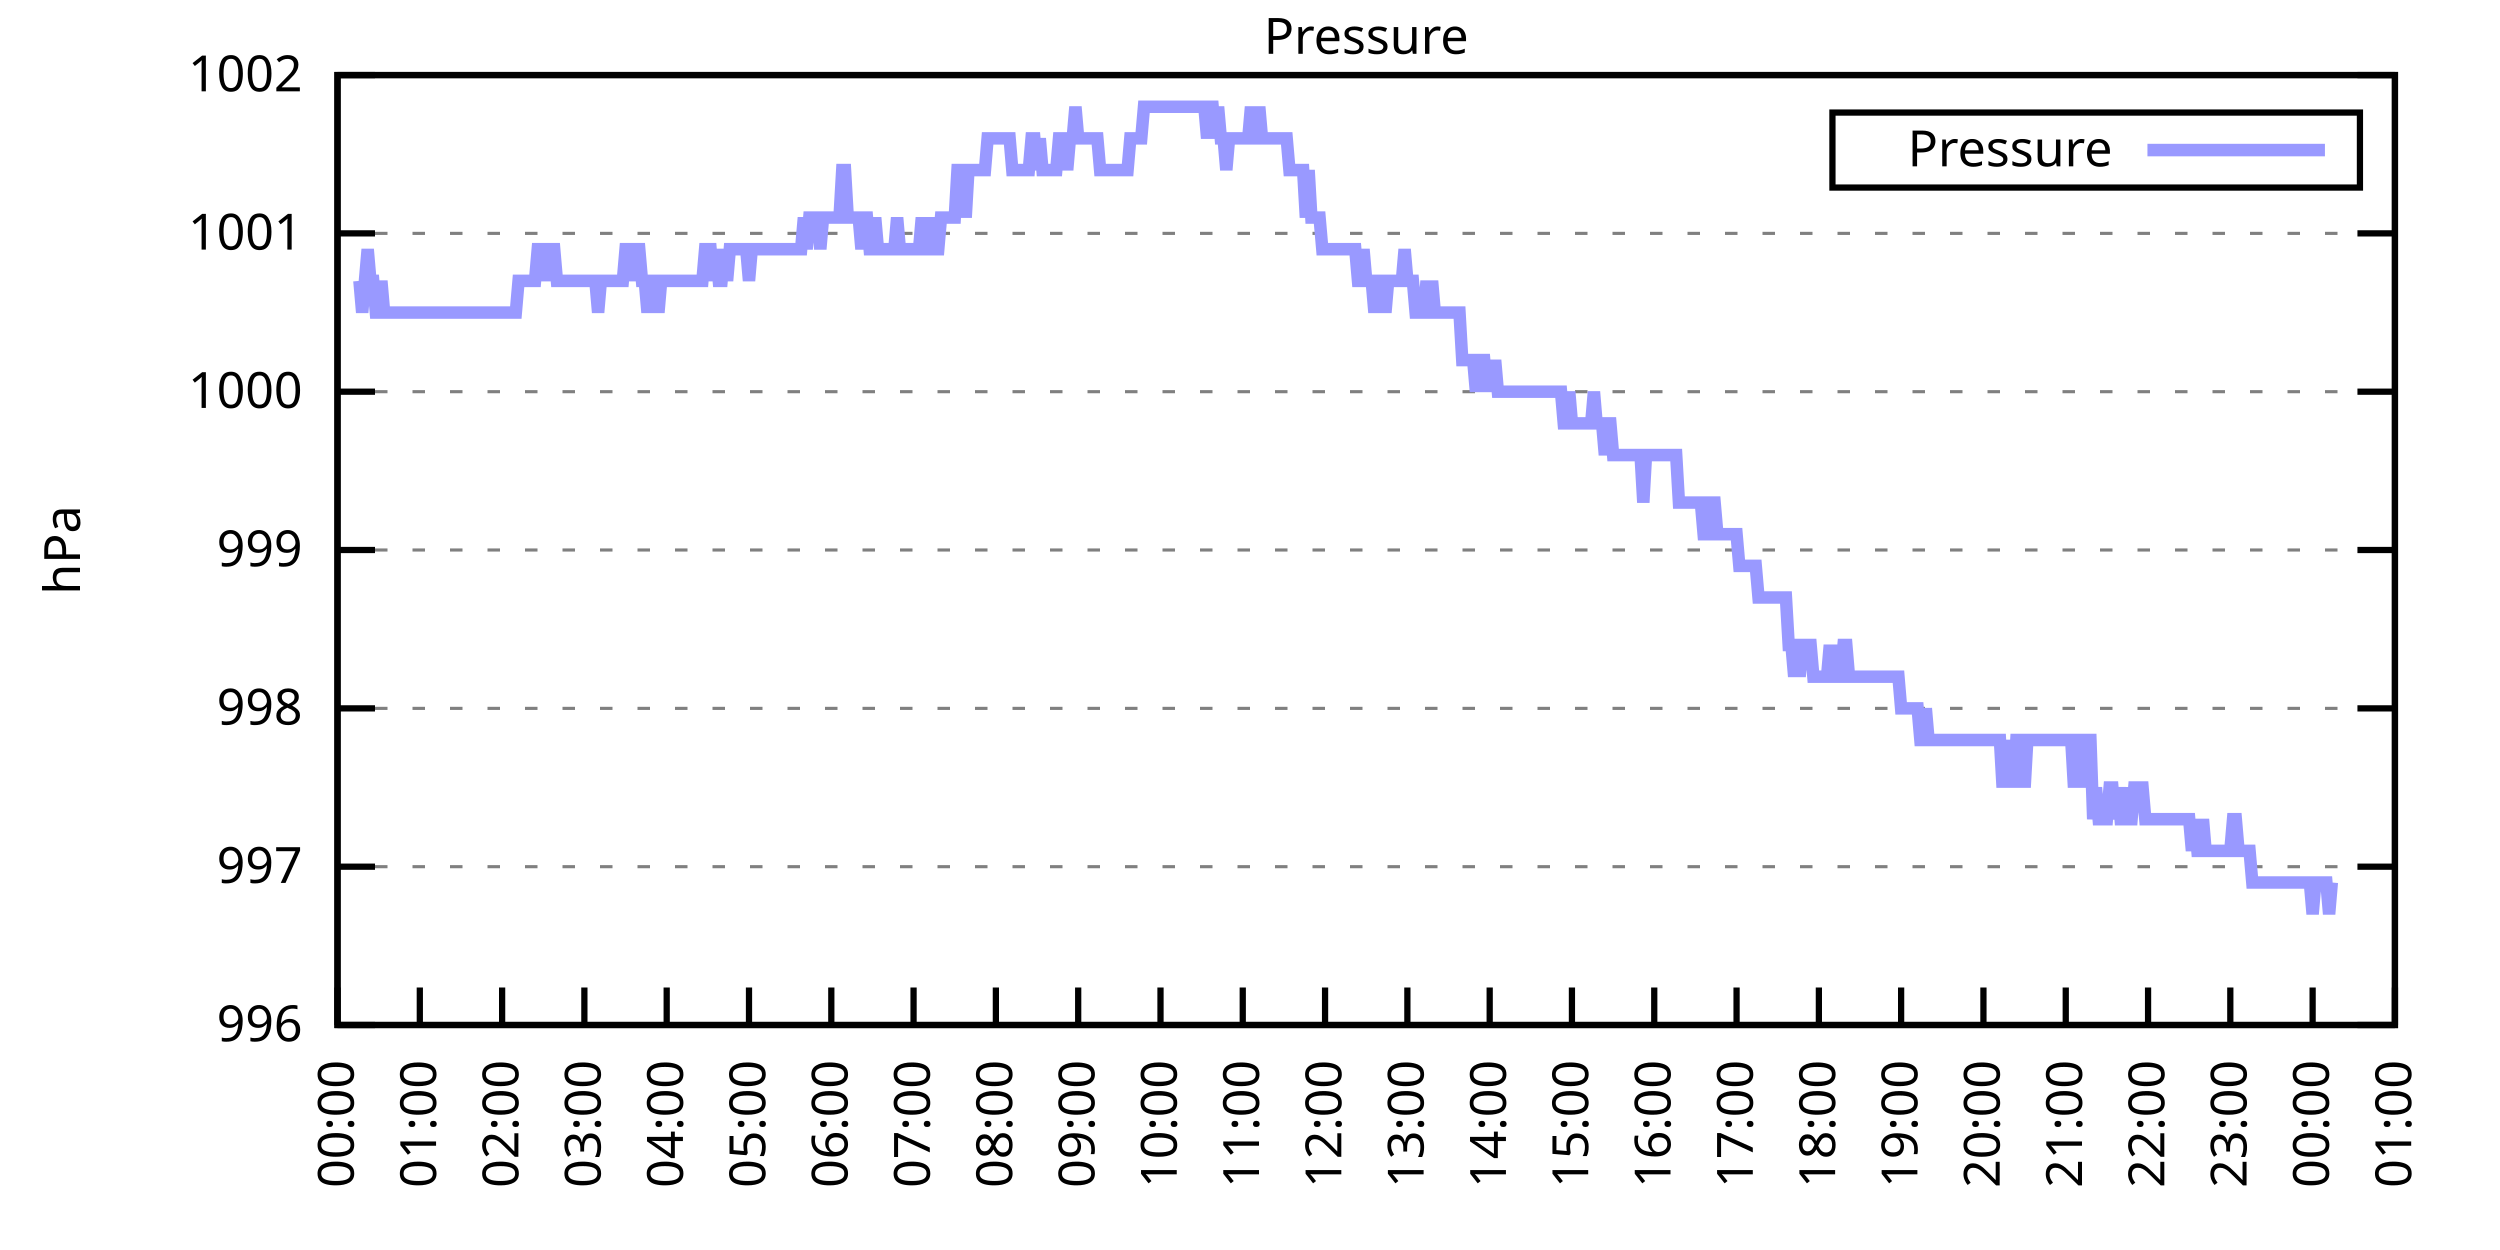
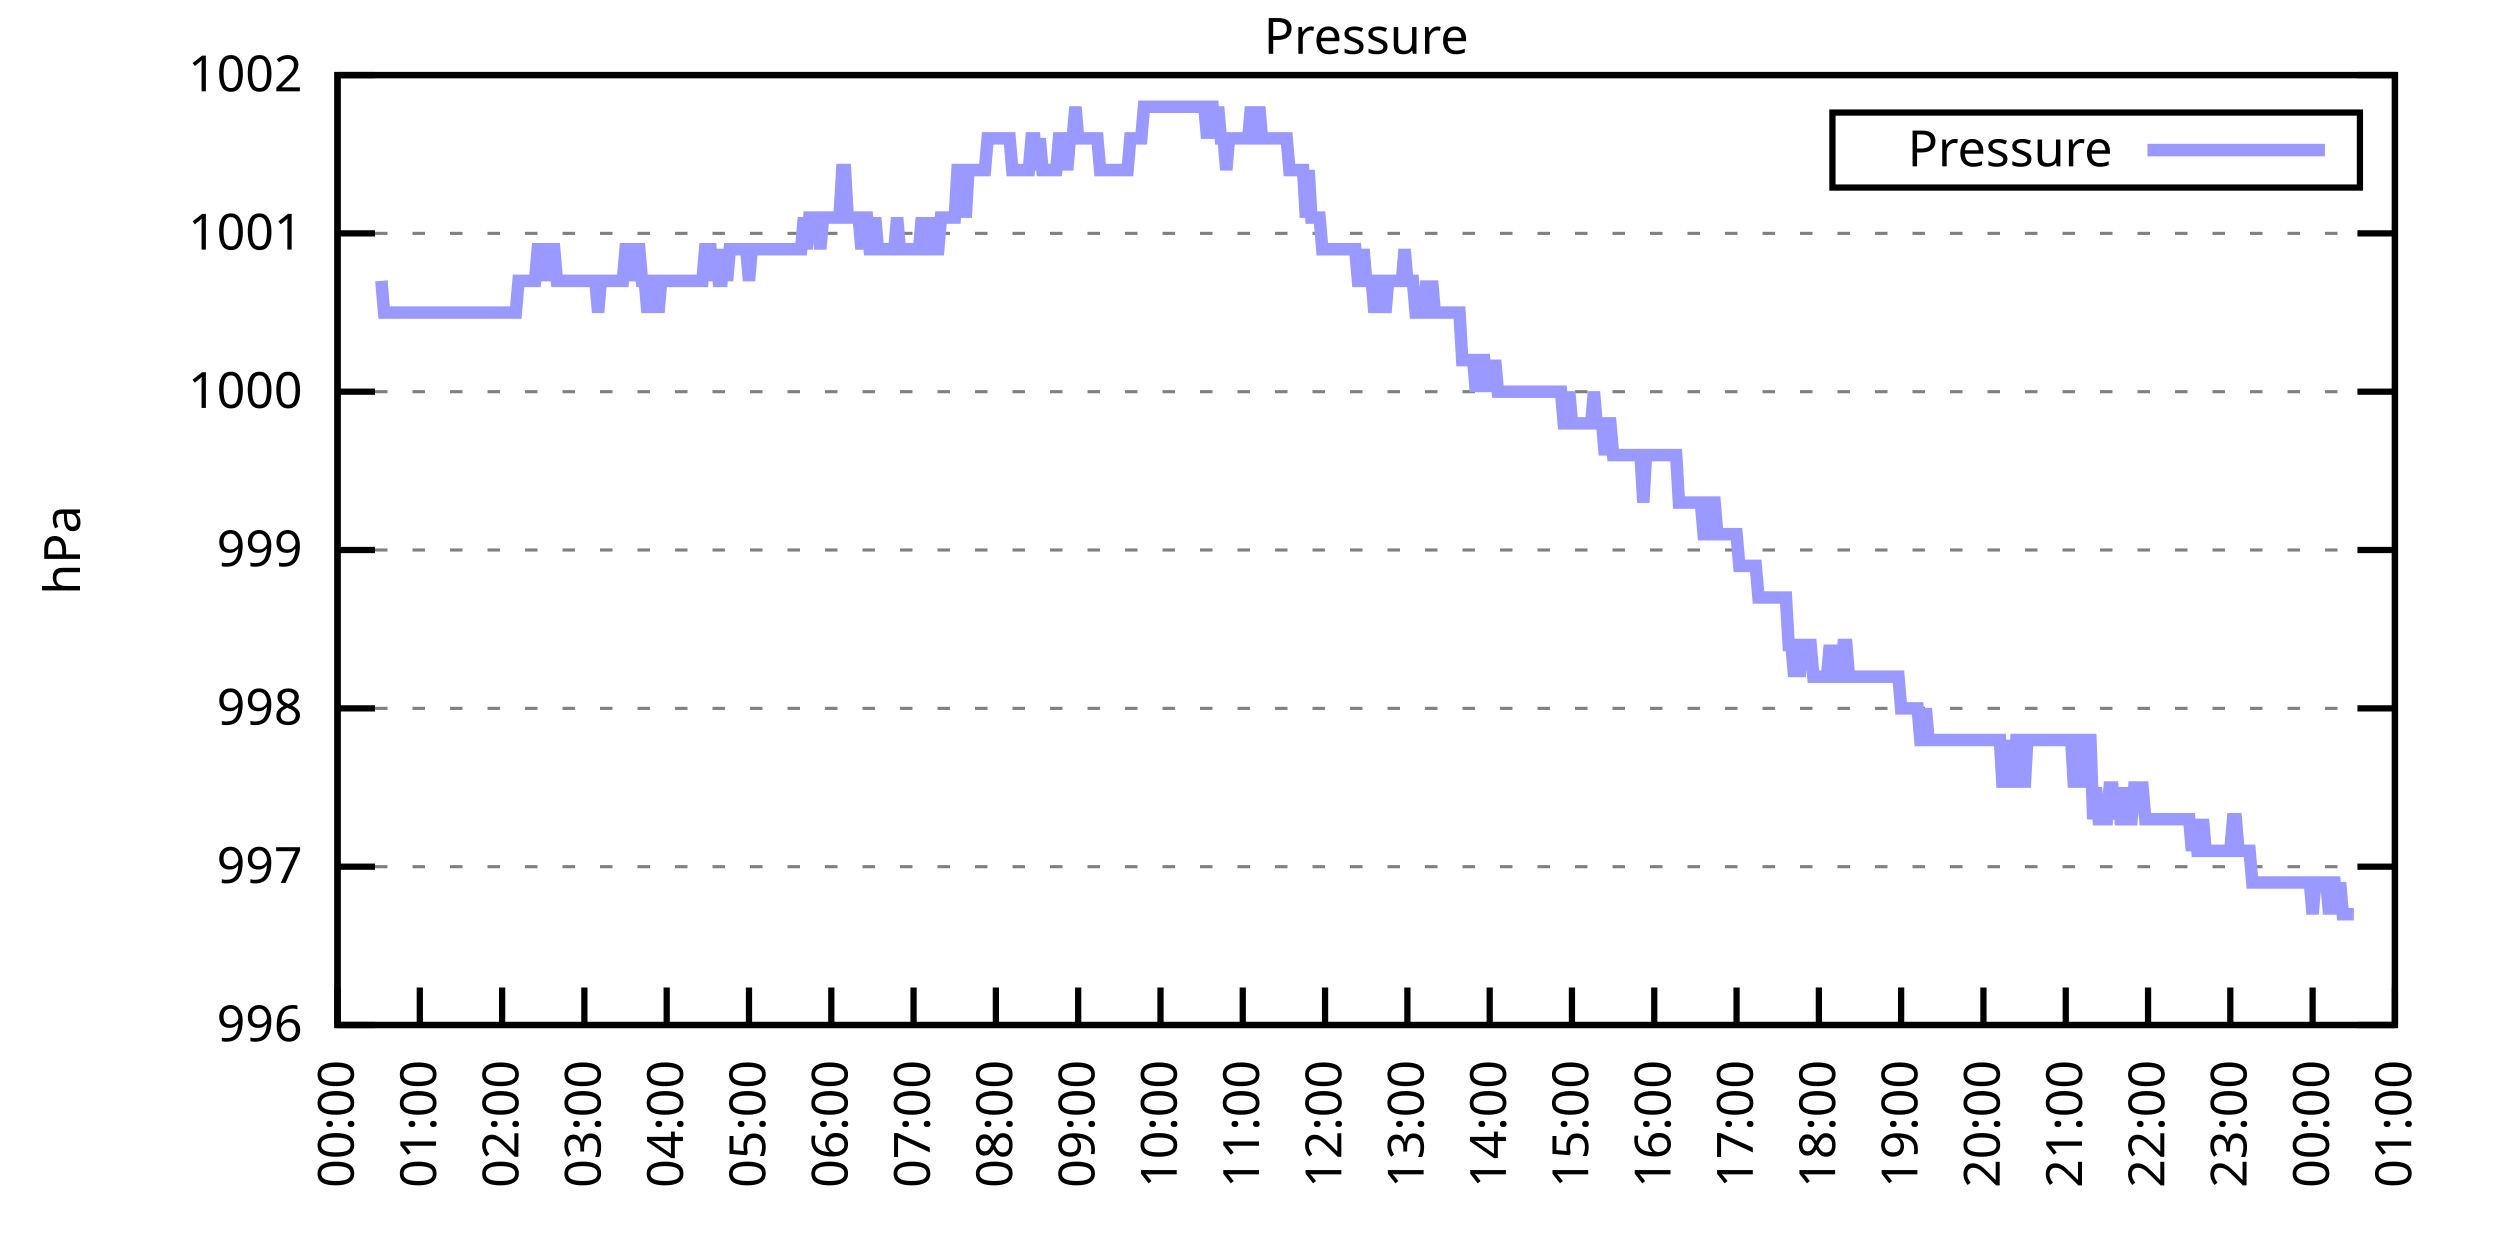
<svg xmlns="http://www.w3.org/2000/svg" xmlns:xlink="http://www.w3.org/1999/xlink" width="400" height="200" viewBox="0 0 400 200">
  <g id="gnuplot_canvas">
    <rect x="0" y="0" width="400" height="200" fill="none" />
    <defs>
      <circle id="gpDot" r="0.5" stroke-width="0.5" stroke="currentColor" />
      <path id="gpPt0" stroke-width="0.333" stroke="currentColor" d="M-1,0 h2 M0,-1 v2" />
      <path id="gpPt1" stroke-width="0.333" stroke="currentColor" d="M-1,-1 L1,1 M1,-1 L-1,1" />
      <path id="gpPt2" stroke-width="0.333" stroke="currentColor" d="M-1,0 L1,0 M0,-1 L0,1 M-1,-1 L1,1 M-1,1 L1,-1" />
      <rect id="gpPt3" stroke-width="0.333" stroke="currentColor" x="-1" y="-1" width="2" height="2" />
      <rect id="gpPt4" stroke-width="0.333" stroke="currentColor" fill="currentColor" x="-1" y="-1" width="2" height="2" />
      <circle id="gpPt5" stroke-width="0.333" stroke="currentColor" cx="0" cy="0" r="1" />
      <use xlink:href="#gpPt5" id="gpPt6" fill="currentColor" stroke="none" />
      <path id="gpPt7" stroke-width="0.333" stroke="currentColor" d="M0,-1.33 L-1.33,0.67 L1.33,0.67 z" />
      <use xlink:href="#gpPt7" id="gpPt8" fill="currentColor" stroke="none" />
      <use xlink:href="#gpPt7" id="gpPt9" stroke="currentColor" transform="rotate(180)" />
      <use xlink:href="#gpPt9" id="gpPt10" fill="currentColor" stroke="none" />
      <use xlink:href="#gpPt3" id="gpPt11" stroke="currentColor" transform="rotate(45)" />
      <use xlink:href="#gpPt11" id="gpPt12" fill="currentColor" stroke="none" />
      <path id="gpPt13" stroke-width="0.333" stroke="currentColor" d="M0,1.330 L1.265,0.411 L0.782,-1.067 L-0.782,-1.076 L-1.265,0.411 z" />
      <use xlink:href="#gpPt13" id="gpPt14" fill="currentColor" stroke="none" />
      <filter id="textbox" filterUnits="objectBoundingBox" x="0" y="0" height="1" width="1">
        <feFlood flood-color="white" flood-opacity="1" result="bgnd" />
        <feComposite in="SourceGraphic" in2="bgnd" operator="atop" />
      </filter>
      <filter id="greybox" filterUnits="objectBoundingBox" x="0" y="0" height="1" width="1">
        <feFlood flood-color="lightgrey" flood-opacity="1" result="grey" />
        <feComposite in="SourceGraphic" in2="grey" operator="atop" />
      </filter>
    </defs>
    <g fill="none" color="white" stroke="currentColor" stroke-width="1.00" stroke-linecap="butt" stroke-linejoin="miter">
</g>
    <g fill="none" color="black" stroke="currentColor" stroke-width="1.00" stroke-linecap="butt" stroke-linejoin="miter">
      <g stroke="none" shape-rendering="crispEdges">
        <polygon fill="rgb(255, 255, 255)" points="54.00,164.00 383.18,164.00 383.18,12.02 54.00,12.02 " />
      </g>
    </g>
    <g fill="none" color="black" stroke="currentColor" stroke-width="1.00" stroke-linecap="butt" stroke-linejoin="miter">
</g>
    <g fill="none" color="black" stroke="black" stroke-width="0.50" stroke-linecap="butt" stroke-linejoin="miter">
</g>
    <g fill="none" color="gray" stroke="currentColor" stroke-width="0.50" stroke-linecap="butt" stroke-linejoin="miter">
      <path stroke="gray" stroke-dasharray="2,4" class="gridline" d="M54.00,164.00 L383.19,164.00  " />
    </g>
    <g fill="none" color="gray" stroke="gray" stroke-width="1.00" stroke-linecap="butt" stroke-linejoin="miter">
</g>
    <g fill="none" color="black" stroke="currentColor" stroke-width="1.00" stroke-linecap="butt" stroke-linejoin="miter">
      <path stroke="black" d="M54.00,164.00 L60.00,164.00 M383.19,164.00 L377.19,164.00  " />
      <g transform="translate(48.40,166.60)" stroke="none" fill="black" font-family="Sans" font-size="8.00" text-anchor="end">
        <text>
          <tspan font-family="Sans"> 996</tspan>
        </text>
      </g>
    </g>
    <g fill="none" color="black" stroke="currentColor" stroke-width="1.00" stroke-linecap="butt" stroke-linejoin="miter">
</g>
    <g fill="none" color="black" stroke="black" stroke-width="0.50" stroke-linecap="butt" stroke-linejoin="miter">
</g>
    <g fill="none" color="gray" stroke="currentColor" stroke-width="0.50" stroke-linecap="butt" stroke-linejoin="miter">
      <path stroke="gray" stroke-dasharray="2,4" class="gridline" d="M54.00,138.67 L383.19,138.67  " />
    </g>
    <g fill="none" color="gray" stroke="gray" stroke-width="1.00" stroke-linecap="butt" stroke-linejoin="miter">
</g>
    <g fill="none" color="black" stroke="currentColor" stroke-width="1.00" stroke-linecap="butt" stroke-linejoin="miter">
      <path stroke="black" d="M54.00,138.67 L60.00,138.67 M383.19,138.67 L377.19,138.67  " />
      <g transform="translate(48.40,141.27)" stroke="none" fill="black" font-family="Sans" font-size="8.00" text-anchor="end">
        <text>
          <tspan font-family="Sans"> 997</tspan>
        </text>
      </g>
    </g>
    <g fill="none" color="black" stroke="currentColor" stroke-width="1.00" stroke-linecap="butt" stroke-linejoin="miter">
</g>
    <g fill="none" color="black" stroke="black" stroke-width="0.50" stroke-linecap="butt" stroke-linejoin="miter">
</g>
    <g fill="none" color="gray" stroke="currentColor" stroke-width="0.50" stroke-linecap="butt" stroke-linejoin="miter">
      <path stroke="gray" stroke-dasharray="2,4" class="gridline" d="M54.00,113.34 L383.19,113.34  " />
    </g>
    <g fill="none" color="gray" stroke="gray" stroke-width="1.00" stroke-linecap="butt" stroke-linejoin="miter">
</g>
    <g fill="none" color="black" stroke="currentColor" stroke-width="1.00" stroke-linecap="butt" stroke-linejoin="miter">
      <path stroke="black" d="M54.00,113.34 L60.00,113.34 M383.19,113.34 L377.19,113.34  " />
      <g transform="translate(48.40,115.94)" stroke="none" fill="black" font-family="Sans" font-size="8.00" text-anchor="end">
        <text>
          <tspan font-family="Sans"> 998</tspan>
        </text>
      </g>
    </g>
    <g fill="none" color="black" stroke="currentColor" stroke-width="1.00" stroke-linecap="butt" stroke-linejoin="miter">
</g>
    <g fill="none" color="black" stroke="black" stroke-width="0.50" stroke-linecap="butt" stroke-linejoin="miter">
</g>
    <g fill="none" color="gray" stroke="currentColor" stroke-width="0.50" stroke-linecap="butt" stroke-linejoin="miter">
      <path stroke="gray" stroke-dasharray="2,4" class="gridline" d="M54.00,88.00 L383.19,88.00  " />
    </g>
    <g fill="none" color="gray" stroke="gray" stroke-width="1.00" stroke-linecap="butt" stroke-linejoin="miter">
</g>
    <g fill="none" color="black" stroke="currentColor" stroke-width="1.00" stroke-linecap="butt" stroke-linejoin="miter">
      <path stroke="black" d="M54.00,88.00 L60.00,88.00 M383.19,88.00 L377.19,88.00  " />
      <g transform="translate(48.40,90.60)" stroke="none" fill="black" font-family="Sans" font-size="8.00" text-anchor="end">
        <text>
          <tspan font-family="Sans"> 999</tspan>
        </text>
      </g>
    </g>
    <g fill="none" color="black" stroke="currentColor" stroke-width="1.00" stroke-linecap="butt" stroke-linejoin="miter">
</g>
    <g fill="none" color="black" stroke="black" stroke-width="0.50" stroke-linecap="butt" stroke-linejoin="miter">
</g>
    <g fill="none" color="gray" stroke="currentColor" stroke-width="0.50" stroke-linecap="butt" stroke-linejoin="miter">
      <path stroke="gray" stroke-dasharray="2,4" class="gridline" d="M54.00,62.67 L383.19,62.67  " />
    </g>
    <g fill="none" color="gray" stroke="gray" stroke-width="1.00" stroke-linecap="butt" stroke-linejoin="miter">
</g>
    <g fill="none" color="black" stroke="currentColor" stroke-width="1.00" stroke-linecap="butt" stroke-linejoin="miter">
      <path stroke="black" d="M54.00,62.67 L60.00,62.67 M383.19,62.67 L377.19,62.67  " />
      <g transform="translate(48.40,65.27)" stroke="none" fill="black" font-family="Sans" font-size="8.00" text-anchor="end">
        <text>
          <tspan font-family="Sans"> 1000</tspan>
        </text>
      </g>
    </g>
    <g fill="none" color="black" stroke="currentColor" stroke-width="1.00" stroke-linecap="butt" stroke-linejoin="miter">
</g>
    <g fill="none" color="black" stroke="black" stroke-width="0.50" stroke-linecap="butt" stroke-linejoin="miter">
</g>
    <g fill="none" color="gray" stroke="currentColor" stroke-width="0.50" stroke-linecap="butt" stroke-linejoin="miter">
      <path stroke="gray" stroke-dasharray="2,4" class="gridline" d="M54.00,37.34 L383.19,37.34  " />
    </g>
    <g fill="none" color="gray" stroke="gray" stroke-width="1.00" stroke-linecap="butt" stroke-linejoin="miter">
</g>
    <g fill="none" color="black" stroke="currentColor" stroke-width="1.00" stroke-linecap="butt" stroke-linejoin="miter">
      <path stroke="black" d="M54.00,37.34 L60.00,37.34 M383.19,37.34 L377.19,37.34  " />
      <g transform="translate(48.40,39.94)" stroke="none" fill="black" font-family="Sans" font-size="8.00" text-anchor="end">
        <text>
          <tspan font-family="Sans"> 1001</tspan>
        </text>
      </g>
    </g>
    <g fill="none" color="black" stroke="currentColor" stroke-width="1.00" stroke-linecap="butt" stroke-linejoin="miter">
</g>
    <g fill="none" color="black" stroke="black" stroke-width="0.50" stroke-linecap="butt" stroke-linejoin="miter">
</g>
    <g fill="none" color="gray" stroke="currentColor" stroke-width="0.50" stroke-linecap="butt" stroke-linejoin="miter">
      <path stroke="gray" stroke-dasharray="2,4" class="gridline" d="M54.00,12.01 L383.19,12.01  " />
    </g>
    <g fill="none" color="gray" stroke="gray" stroke-width="1.00" stroke-linecap="butt" stroke-linejoin="miter">
</g>
    <g fill="none" color="black" stroke="currentColor" stroke-width="1.00" stroke-linecap="butt" stroke-linejoin="miter">
      <path stroke="black" d="M54.00,12.01 L60.00,12.01 M383.19,12.01 L377.19,12.01  " />
      <g transform="translate(48.40,14.61)" stroke="none" fill="black" font-family="Sans" font-size="8.00" text-anchor="end">
        <text>
          <tspan font-family="Sans"> 1002</tspan>
        </text>
      </g>
    </g>
    <g fill="none" color="black" stroke="currentColor" stroke-width="1.00" stroke-linecap="butt" stroke-linejoin="miter">
      <path stroke="black" d="M54.00,164.00 L54.00,158.00  " />
      <g transform="translate(56.60,169.60) rotate(270.00)" stroke="none" fill="black" font-family="Sans" font-size="8.00" text-anchor="end">
        <text>
          <tspan font-family="Sans">00:00</tspan>
        </text>
      </g>
    </g>
    <g fill="none" color="black" stroke="currentColor" stroke-width="1.00" stroke-linecap="butt" stroke-linejoin="miter">
      <path stroke="black" d="M67.17,164.00 L67.17,158.00  " />
      <g transform="translate(69.77,169.60) rotate(270.00)" stroke="none" fill="black" font-family="Sans" font-size="8.00" text-anchor="end">
        <text>
          <tspan font-family="Sans">01:00</tspan>
        </text>
      </g>
    </g>
    <g fill="none" color="black" stroke="currentColor" stroke-width="1.00" stroke-linecap="butt" stroke-linejoin="miter">
      <path stroke="black" d="M80.34,164.00 L80.34,158.00  " />
      <g transform="translate(82.94,169.60) rotate(270.00)" stroke="none" fill="black" font-family="Sans" font-size="8.00" text-anchor="end">
        <text>
          <tspan font-family="Sans">02:00</tspan>
        </text>
      </g>
    </g>
    <g fill="none" color="black" stroke="currentColor" stroke-width="1.00" stroke-linecap="butt" stroke-linejoin="miter">
      <path stroke="black" d="M93.50,164.00 L93.50,158.00  " />
      <g transform="translate(96.10,169.60) rotate(270.00)" stroke="none" fill="black" font-family="Sans" font-size="8.00" text-anchor="end">
        <text>
          <tspan font-family="Sans">03:00</tspan>
        </text>
      </g>
    </g>
    <g fill="none" color="black" stroke="currentColor" stroke-width="1.00" stroke-linecap="butt" stroke-linejoin="miter">
      <path stroke="black" d="M106.67,164.00 L106.67,158.00  " />
      <g transform="translate(109.27,169.60) rotate(270.00)" stroke="none" fill="black" font-family="Sans" font-size="8.00" text-anchor="end">
        <text>
          <tspan font-family="Sans">04:00</tspan>
        </text>
      </g>
    </g>
    <g fill="none" color="black" stroke="currentColor" stroke-width="1.00" stroke-linecap="butt" stroke-linejoin="miter">
      <path stroke="black" d="M119.84,164.00 L119.84,158.00  " />
      <g transform="translate(122.44,169.60) rotate(270.00)" stroke="none" fill="black" font-family="Sans" font-size="8.00" text-anchor="end">
        <text>
          <tspan font-family="Sans">05:00</tspan>
        </text>
      </g>
    </g>
    <g fill="none" color="black" stroke="currentColor" stroke-width="1.00" stroke-linecap="butt" stroke-linejoin="miter">
      <path stroke="black" d="M133.01,164.00 L133.01,158.00  " />
      <g transform="translate(135.61,169.60) rotate(270.00)" stroke="none" fill="black" font-family="Sans" font-size="8.00" text-anchor="end">
        <text>
          <tspan font-family="Sans">06:00</tspan>
        </text>
      </g>
    </g>
    <g fill="none" color="black" stroke="currentColor" stroke-width="1.00" stroke-linecap="butt" stroke-linejoin="miter">
      <path stroke="black" d="M146.17,164.00 L146.17,158.00  " />
      <g transform="translate(148.77,169.60) rotate(270.00)" stroke="none" fill="black" font-family="Sans" font-size="8.00" text-anchor="end">
        <text>
          <tspan font-family="Sans">07:00</tspan>
        </text>
      </g>
    </g>
    <g fill="none" color="black" stroke="currentColor" stroke-width="1.00" stroke-linecap="butt" stroke-linejoin="miter">
      <path stroke="black" d="M159.34,164.00 L159.34,158.00  " />
      <g transform="translate(161.94,169.60) rotate(270.00)" stroke="none" fill="black" font-family="Sans" font-size="8.00" text-anchor="end">
        <text>
          <tspan font-family="Sans">08:00</tspan>
        </text>
      </g>
    </g>
    <g fill="none" color="black" stroke="currentColor" stroke-width="1.00" stroke-linecap="butt" stroke-linejoin="miter">
      <path stroke="black" d="M172.51,164.00 L172.51,158.00  " />
      <g transform="translate(175.11,169.60) rotate(270.00)" stroke="none" fill="black" font-family="Sans" font-size="8.00" text-anchor="end">
        <text>
          <tspan font-family="Sans">09:00</tspan>
        </text>
      </g>
    </g>
    <g fill="none" color="black" stroke="currentColor" stroke-width="1.00" stroke-linecap="butt" stroke-linejoin="miter">
      <path stroke="black" d="M185.68,164.00 L185.68,158.00  " />
      <g transform="translate(188.28,169.60) rotate(270.00)" stroke="none" fill="black" font-family="Sans" font-size="8.00" text-anchor="end">
        <text>
          <tspan font-family="Sans">10:00</tspan>
        </text>
      </g>
    </g>
    <g fill="none" color="black" stroke="currentColor" stroke-width="1.00" stroke-linecap="butt" stroke-linejoin="miter">
      <path stroke="black" d="M198.84,164.00 L198.84,158.00  " />
      <g transform="translate(201.44,169.60) rotate(270.00)" stroke="none" fill="black" font-family="Sans" font-size="8.00" text-anchor="end">
        <text>
          <tspan font-family="Sans">11:00</tspan>
        </text>
      </g>
    </g>
    <g fill="none" color="black" stroke="currentColor" stroke-width="1.00" stroke-linecap="butt" stroke-linejoin="miter">
      <path stroke="black" d="M212.01,164.00 L212.01,158.00  " />
      <g transform="translate(214.61,169.60) rotate(270.00)" stroke="none" fill="black" font-family="Sans" font-size="8.00" text-anchor="end">
        <text>
          <tspan font-family="Sans">12:00</tspan>
        </text>
      </g>
    </g>
    <g fill="none" color="black" stroke="currentColor" stroke-width="1.00" stroke-linecap="butt" stroke-linejoin="miter">
      <path stroke="black" d="M225.18,164.00 L225.18,158.00  " />
      <g transform="translate(227.78,169.60) rotate(270.00)" stroke="none" fill="black" font-family="Sans" font-size="8.00" text-anchor="end">
        <text>
          <tspan font-family="Sans">13:00</tspan>
        </text>
      </g>
    </g>
    <g fill="none" color="black" stroke="currentColor" stroke-width="1.00" stroke-linecap="butt" stroke-linejoin="miter">
      <path stroke="black" d="M238.35,164.00 L238.35,158.00  " />
      <g transform="translate(240.95,169.60) rotate(270.00)" stroke="none" fill="black" font-family="Sans" font-size="8.00" text-anchor="end">
        <text>
          <tspan font-family="Sans">14:00</tspan>
        </text>
      </g>
    </g>
    <g fill="none" color="black" stroke="currentColor" stroke-width="1.00" stroke-linecap="butt" stroke-linejoin="miter">
      <path stroke="black" d="M251.51,164.00 L251.51,158.00  " />
      <g transform="translate(254.11,169.60) rotate(270.00)" stroke="none" fill="black" font-family="Sans" font-size="8.00" text-anchor="end">
        <text>
          <tspan font-family="Sans">15:00</tspan>
        </text>
      </g>
    </g>
    <g fill="none" color="black" stroke="currentColor" stroke-width="1.00" stroke-linecap="butt" stroke-linejoin="miter">
      <path stroke="black" d="M264.68,164.00 L264.68,158.00  " />
      <g transform="translate(267.28,169.60) rotate(270.00)" stroke="none" fill="black" font-family="Sans" font-size="8.00" text-anchor="end">
        <text>
          <tspan font-family="Sans">16:00</tspan>
        </text>
      </g>
    </g>
    <g fill="none" color="black" stroke="currentColor" stroke-width="1.00" stroke-linecap="butt" stroke-linejoin="miter">
      <path stroke="black" d="M277.85,164.00 L277.85,158.00  " />
      <g transform="translate(280.45,169.60) rotate(270.00)" stroke="none" fill="black" font-family="Sans" font-size="8.00" text-anchor="end">
        <text>
          <tspan font-family="Sans">17:00</tspan>
        </text>
      </g>
    </g>
    <g fill="none" color="black" stroke="currentColor" stroke-width="1.00" stroke-linecap="butt" stroke-linejoin="miter">
      <path stroke="black" d="M291.02,164.00 L291.02,158.00  " />
      <g transform="translate(293.62,169.60) rotate(270.00)" stroke="none" fill="black" font-family="Sans" font-size="8.00" text-anchor="end">
        <text>
          <tspan font-family="Sans">18:00</tspan>
        </text>
      </g>
    </g>
    <g fill="none" color="black" stroke="currentColor" stroke-width="1.00" stroke-linecap="butt" stroke-linejoin="miter">
      <path stroke="black" d="M304.18,164.00 L304.18,158.00  " />
      <g transform="translate(306.78,169.60) rotate(270.00)" stroke="none" fill="black" font-family="Sans" font-size="8.00" text-anchor="end">
        <text>
          <tspan font-family="Sans">19:00</tspan>
        </text>
      </g>
    </g>
    <g fill="none" color="black" stroke="currentColor" stroke-width="1.00" stroke-linecap="butt" stroke-linejoin="miter">
      <path stroke="black" d="M317.35,164.00 L317.35,158.00  " />
      <g transform="translate(319.95,169.60) rotate(270.00)" stroke="none" fill="black" font-family="Sans" font-size="8.00" text-anchor="end">
        <text>
          <tspan font-family="Sans">20:00</tspan>
        </text>
      </g>
    </g>
    <g fill="none" color="black" stroke="currentColor" stroke-width="1.00" stroke-linecap="butt" stroke-linejoin="miter">
      <path stroke="black" d="M330.52,164.00 L330.52,158.00  " />
      <g transform="translate(333.12,169.60) rotate(270.00)" stroke="none" fill="black" font-family="Sans" font-size="8.00" text-anchor="end">
        <text>
          <tspan font-family="Sans">21:00</tspan>
        </text>
      </g>
    </g>
    <g fill="none" color="black" stroke="currentColor" stroke-width="1.00" stroke-linecap="butt" stroke-linejoin="miter">
      <path stroke="black" d="M343.69,164.00 L343.69,158.00  " />
      <g transform="translate(346.29,169.60) rotate(270.00)" stroke="none" fill="black" font-family="Sans" font-size="8.00" text-anchor="end">
        <text>
          <tspan font-family="Sans">22:00</tspan>
        </text>
      </g>
    </g>
    <g fill="none" color="black" stroke="currentColor" stroke-width="1.00" stroke-linecap="butt" stroke-linejoin="miter">
      <path stroke="black" d="M356.85,164.00 L356.85,158.00  " />
      <g transform="translate(359.45,169.60) rotate(270.00)" stroke="none" fill="black" font-family="Sans" font-size="8.00" text-anchor="end">
        <text>
          <tspan font-family="Sans">23:00</tspan>
        </text>
      </g>
    </g>
    <g fill="none" color="black" stroke="currentColor" stroke-width="1.00" stroke-linecap="butt" stroke-linejoin="miter">
      <path stroke="black" d="M370.02,164.00 L370.02,158.00  " />
      <g transform="translate(372.62,169.60) rotate(270.00)" stroke="none" fill="black" font-family="Sans" font-size="8.00" text-anchor="end">
        <text>
          <tspan font-family="Sans">00:00</tspan>
        </text>
      </g>
    </g>
    <g fill="none" color="black" stroke="currentColor" stroke-width="1.00" stroke-linecap="butt" stroke-linejoin="miter">
      <path stroke="black" d="M383.19,164.00 L383.19,158.00  " />
      <g transform="translate(385.79,169.60) rotate(270.00)" stroke="none" fill="black" font-family="Sans" font-size="8.00" text-anchor="end">
        <text>
          <tspan font-family="Sans">01:00</tspan>
        </text>
      </g>
    </g>
    <g fill="none" color="black" stroke="currentColor" stroke-width="1.00" stroke-linecap="butt" stroke-linejoin="miter">
</g>
    <g fill="none" color="black" stroke="currentColor" stroke-width="1.00" stroke-linecap="butt" stroke-linejoin="miter">
      <path stroke="black" d="M54.00,12.01 L54.00,164.00 L383.19,164.00 L383.19,12.01 L54.00,12.01 Z  " />
    </g>
    <g fill="none" color="black" stroke="currentColor" stroke-width="1.00" stroke-linecap="butt" stroke-linejoin="miter">
</g>
    <g fill="none" color="black" stroke="currentColor" stroke-width="1.00" stroke-linecap="butt" stroke-linejoin="miter">
      <path stroke="black" d="M293.19,30.01 L293.19,18.01 L377.59,18.01 L377.59,30.01 L293.19,30.01 Z  " />
    </g>
    <g id="Pressure_plot_1">
      <g fill="none" color="white" stroke="black" stroke-width="2.00" stroke-linecap="butt" stroke-linejoin="miter">
</g>
      <g fill="none" color="black" stroke="currentColor" stroke-width="2.00" stroke-linecap="butt" stroke-linejoin="miter">
        <g transform="translate(337.99,26.61)" stroke="none" fill="black" font-family="Sans" font-size="8.00" text-anchor="end">
          <text>
            <tspan font-family="Sans">Pressure</tspan>
          </text>
        </g>
      </g>
      <g fill="none" color="black" stroke="currentColor" stroke-width="2.00" stroke-linecap="butt" stroke-linejoin="miter">
-         <path stroke="rgb(153, 153, 255)" d="M343.59,24.01 L371.99,24.01 M57.51,44.94 L57.95,50.01 L58.39,44.94 L58.83,39.87 L59.27,44.94 L59.71,44.94   L60.14,50.01 L60.58,50.01 L61.02,44.94 L61.46,50.01 L61.90,50.01 L62.34,50.01 L62.78,50.01 L63.22,50.01   L63.66,50.01 L64.10,50.01 L64.53,50.01 L64.97,50.01 L65.41,50.01 L65.85,50.01 L66.29,50.01 L66.73,50.01   L67.17,50.01 L67.61,50.01 L68.05,50.01 L68.48,50.01 L68.92,50.01 L69.36,50.01 L69.80,50.01 L70.24,50.01   L70.68,50.01 L71.12,50.01 L71.56,50.01 L72.00,50.01 L72.43,50.01 L72.87,50.01 L73.31,50.01 L73.75,50.01   L74.19,50.01 L74.63,50.01 L75.07,50.01 L75.51,50.01 L75.95,50.01 L76.38,50.01 L76.82,50.01 L77.26,50.01   L77.70,50.01 L78.14,50.01 L78.58,50.01 L79.02,50.01 L79.46,50.01 L79.90,50.01 L80.34,50.01 L80.77,50.01   L81.21,50.01 L81.65,50.01 L82.09,50.01 L82.53,50.01 L82.97,44.94 L83.41,44.94 L83.85,44.94 L84.29,44.94   L84.72,44.94 L85.16,44.94 L85.60,44.94 L86.04,39.87 L86.48,39.87 L86.92,39.87 L87.36,44.94 L87.80,39.87   L88.24,39.87 L88.67,39.87 L89.11,44.94 L89.55,44.94 L89.99,44.94 L90.43,44.94 L90.87,44.94 L91.31,44.94   L91.75,44.94 L92.19,44.94 L92.62,44.94 L93.06,44.94 L93.50,44.94 L93.94,44.94 L94.38,44.94 L94.82,44.94   L95.26,44.94 L95.70,50.01 L96.14,44.94 L96.58,44.94 L97.01,44.94 L97.45,44.94 L97.89,44.94 L98.33,44.94   L98.77,44.94 L99.21,44.94 L99.65,44.94 L100.09,39.87 L100.53,39.87 L100.96,44.94 L101.40,39.87 L101.84,39.87   L102.28,39.87 L102.72,44.94 L103.16,44.94 L103.60,50.01 L104.04,44.94 L104.48,44.94 L104.91,44.94 L105.35,50.01   L105.79,44.94 L106.23,44.94 L106.67,44.94 L107.11,44.94 L107.55,44.94 L107.99,44.94 L108.43,44.94 L108.87,44.94   L109.30,44.94 L109.74,44.94 L110.18,44.94 L110.62,44.94 L111.06,44.94 L111.50,44.94 L111.94,44.94 L112.38,44.94   L112.82,39.87 L113.25,39.87 L113.69,39.87 L114.13,44.94 L114.57,39.87 L115.01,44.94 L115.45,44.94 L115.89,39.87   L116.33,44.94 L116.77,39.87 L117.20,39.87 L117.64,39.87 L118.08,39.87 L118.52,39.87 L118.96,39.87 L119.40,39.87   L119.84,44.94 L120.28,39.87 L120.72,39.87 L121.15,39.87 L121.59,39.87 L122.03,39.87 L122.47,39.87 L122.91,39.87   L123.35,39.87 L123.79,39.87 L124.23,39.87 L124.67,39.87 L125.11,39.87 L125.54,39.87 L125.98,39.87 L126.42,39.87   L126.86,39.87 L127.30,39.87 L127.74,39.87 L128.18,39.87 L128.62,34.81 L129.06,39.87 L129.49,34.81 L129.93,34.81   L130.37,34.81 L130.81,34.81 L131.25,39.87 L131.69,34.81 L132.13,34.81 L132.57,34.81 L133.01,34.81 L133.44,34.81   L133.88,34.81 L134.32,34.81 L134.76,27.21 L135.20,27.21 L135.64,34.81 L136.08,34.81 L136.52,34.81 L136.96,34.81   L137.39,34.81 L137.83,39.87 L138.27,34.81 L138.71,34.81 L139.15,39.87 L139.59,39.87 L140.03,34.81 L140.47,39.87   L140.91,39.87 L141.35,39.87 L141.78,39.87 L142.22,39.87 L142.66,39.87 L143.10,39.87 L143.54,34.81 L143.98,39.87   L144.42,39.87 L144.86,39.87 L145.30,39.87 L145.73,39.87 L146.17,39.87 L146.61,39.87 L147.05,39.87 L147.49,34.81   L147.93,39.87 L148.37,39.87 L148.81,34.81 L149.25,39.87 L149.68,39.87 L150.12,39.87 L150.56,34.81 L151.00,34.81   L151.44,34.81 L151.88,34.81 L152.32,34.81 L152.76,34.81 L153.20,27.21 L153.63,27.21 L154.07,27.21 L154.51,34.81   L154.95,27.21 L155.39,27.21 L155.83,27.21 L156.27,27.21 L156.71,27.21 L157.15,27.21 L157.59,27.21 L158.02,22.14   L158.46,22.14 L158.90,22.14 L159.34,22.14 L159.78,22.14 L160.22,22.14 L160.66,22.14 L161.10,22.14 L161.54,22.14   L161.97,27.21 L162.41,27.21 L162.85,27.21 L163.29,27.21 L163.73,27.21 L164.17,27.21 L164.61,27.21 L165.05,22.14   L165.49,22.14 L165.92,27.21 L166.36,22.14 L166.80,27.21 L167.24,27.21 L167.68,27.21 L168.12,27.21 L168.56,27.21   L169.00,27.21 L169.44,22.14 L169.87,22.14 L170.31,22.14 L170.75,27.21 L171.19,22.14 L171.63,22.14 L172.07,17.08   L172.51,22.14 L172.95,22.14 L173.39,22.14 L173.83,22.14 L174.26,22.14 L174.70,22.14 L175.14,22.14 L175.58,22.14   L176.02,27.21 L176.46,27.21 L176.90,27.21 L177.34,27.21 L177.78,27.21 L178.21,27.21 L178.65,27.21 L179.09,27.21   L179.53,27.21 L179.97,27.21 L180.41,27.21 L180.85,22.14 L181.29,22.14 L181.73,22.14 L182.16,22.14 L182.60,22.14   L183.04,17.08 L183.48,17.08 L183.92,17.08 L184.36,17.08 L184.80,17.08 L185.24,17.08 L185.68,17.08 L186.11,17.08   L186.55,17.08 L186.99,17.08 L187.43,17.08 L187.87,17.08 L188.31,17.08 L188.75,17.08 L189.19,17.08 L189.63,17.08   L190.07,17.08 L190.50,17.08 L190.94,17.08 L191.38,17.08 L191.82,17.08 L192.26,17.08 L192.70,17.08 L193.14,22.14   L193.58,17.08 L194.02,17.08 L194.45,22.14 L194.89,17.08 L195.33,22.14 L195.77,22.14 L196.21,27.21 L196.65,22.14   L197.09,22.14 L197.53,22.14 L197.97,22.14 L198.40,22.14 L198.84,22.14 L199.28,22.14 L199.72,22.14 L200.16,17.08   L200.60,22.14 L201.04,22.14 L201.48,17.08 L201.92,22.14 L202.35,22.14 L202.79,22.14 L203.23,22.14 L203.67,22.14   L204.11,22.14 L204.55,22.14 L204.99,22.14 L205.43,22.14 L205.87,22.14 L206.31,27.21 L206.74,27.21 L207.18,27.21   L207.62,27.21 L208.06,27.21 L208.50,27.21 L208.94,34.81 L209.38,27.21 L209.82,34.81 L210.26,34.81 L210.69,34.81   L211.13,34.81 L211.57,39.87 L212.01,39.87 L212.45,39.87 L212.89,39.87 L213.33,39.87 L213.77,39.87 L214.21,39.87   L214.64,39.87 L215.08,39.87 L215.52,39.87 L215.96,39.87 L216.40,39.87 L216.84,39.87 L217.28,44.94 L217.72,44.94   L218.16,39.87 L218.60,44.94 L219.03,44.94 L219.47,44.94 L219.91,50.01 L220.35,44.94 L220.79,44.94 L221.23,44.94   L221.67,50.01 L222.11,44.94 L222.55,44.94 L222.98,44.94 L223.42,44.94 L223.86,44.94 L224.30,44.94 L224.74,39.87   L225.18,44.94 L225.62,44.94 L226.06,44.94 L226.50,50.01 L226.93,50.01 L227.37,50.01 L227.81,50.01 L228.25,44.94   L228.69,50.01 L229.13,44.94 L229.57,50.01 L230.01,50.01 L230.45,50.01 L230.88,50.01 L231.32,50.01 L231.76,50.01   L232.20,50.01 L232.64,50.01 L233.08,50.01 L233.52,50.01 L233.96,57.61 L234.40,57.61 L234.84,57.61 L235.27,57.61   L235.71,57.61 L236.15,62.67 L236.59,57.61 L237.03,57.61 L237.47,57.61 L237.91,62.67 L238.35,57.61 L238.79,62.67   L239.22,57.61 L239.66,62.67 L240.10,62.67 L240.54,62.67 L240.98,62.67 L241.42,62.67 L241.86,62.67 L242.30,62.67   L242.74,62.67 L243.17,62.67 L243.61,62.67 L244.05,62.67 L244.49,62.67 L244.93,62.67 L245.37,62.67 L245.81,62.67   L246.25,62.67 L246.69,62.67 L247.12,62.67 L247.56,62.67 L248.00,62.67 L248.44,62.67 L248.88,62.67 L249.32,62.67   L249.76,62.67 L250.20,67.74 L250.64,67.74 L251.08,62.67 L251.51,67.74 L251.95,67.74 L252.39,67.74 L252.83,67.74   L253.27,67.74 L253.71,67.74 L254.15,67.74 L254.59,67.74 L255.03,62.67 L255.46,67.74 L255.90,67.74 L256.34,67.74   L256.78,72.81 L257.22,67.74 L257.66,67.74 L258.10,72.81 L258.54,72.81 L258.98,72.81 L259.41,72.81 L259.85,72.81   L260.29,72.81 L260.73,72.81 L261.17,72.81 L261.61,72.81 L262.05,72.81 L262.49,72.81 L262.93,80.41 L263.36,72.81   L263.80,72.81 L264.24,72.81 L264.68,72.81 L265.12,72.81 L265.56,72.81 L266.00,72.81 L266.44,72.81 L266.88,72.81   L267.32,72.81 L267.75,72.81 L268.19,72.81 L268.63,80.41 L269.07,80.41 L269.51,80.41 L269.95,80.41 L270.39,80.41   L270.83,80.41 L271.27,80.41 L271.70,80.41 L272.14,80.41 L272.58,85.47 L273.02,85.47 L273.46,85.47 L273.90,80.41   L274.34,80.41 L274.78,85.47 L275.22,85.47 L275.65,85.47 L276.09,85.47 L276.53,85.47 L276.97,85.47 L277.41,85.47   L277.85,85.47 L278.29,90.54 L278.73,90.54 L279.17,90.54 L279.60,90.54 L280.04,90.54 L280.48,90.54 L280.92,90.54   L281.36,95.60 L281.80,95.60 L282.24,95.60 L282.46,95.60 L283.12,95.60 L283.56,95.60 L283.99,95.60 L284.87,95.60   L285.31,95.60 L285.75,95.60 L286.19,103.20 L286.63,103.20 L287.07,108.27 L287.51,103.20 L287.94,108.27 L288.38,103.20   L288.82,103.20 L289.26,103.20 L289.70,103.20 L290.14,108.27 L290.58,108.27 L291.02,108.27 L291.46,108.27 L291.89,108.27   L292.33,108.27 L292.77,103.20 L293.21,108.27 L293.65,103.20 L294.09,108.27 L294.53,108.27 L294.97,103.20 L295.41,103.20   L295.84,108.27 L296.28,108.27 L296.72,108.27 L297.16,108.27 L297.60,108.27 L298.04,108.27 L298.48,108.27 L298.92,108.27   L299.36,108.27 L299.80,108.27 L300.23,108.27 L300.67,108.27 L301.11,108.27 L301.55,108.27 L301.99,108.27 L302.43,108.27   L302.87,108.27 L303.31,108.27 L303.75,108.27 L304.18,113.34 L304.62,113.34 L305.06,113.34 L305.50,113.34 L305.94,113.34   L306.38,113.34 L306.82,113.34 L307.26,118.40 L307.70,118.40 L308.13,113.34 L308.57,118.40 L309.01,118.40 L309.45,118.40   L309.89,118.40 L310.33,118.40 L310.77,118.40 L311.21,118.40 L311.65,118.40 L312.08,118.40 L312.52,118.40 L312.96,118.40   L313.40,118.40 L313.84,118.40 L314.28,118.40 L314.72,118.40 L315.16,118.40 L315.60,118.40 L316.04,118.40 L316.47,118.40   L316.91,118.40 L317.35,118.40 L317.79,118.40 L318.23,118.40 L318.67,118.40 L319.11,118.40 L319.55,118.40 L319.99,118.40   L320.42,126.00 L320.86,118.40 L321.30,126.00 L321.74,118.40 L322.18,126.00 L322.62,118.40 L323.06,118.40 L323.50,118.40   L323.94,126.00 L324.37,118.40 L324.81,118.40 L325.25,118.40 L325.69,118.40 L326.13,118.40 L326.57,118.40 L327.01,118.40   L327.45,118.40 L327.89,118.40 L328.33,118.40 L328.76,118.40 L329.20,118.40 L329.64,118.40 L330.08,118.40 L330.52,118.40   L330.96,118.40 L331.40,118.40 L331.84,126.00 L332.28,118.40 L332.71,118.40 L333.15,118.40 L333.59,126.00 L334.03,118.40   L334.47,118.40 L334.91,131.07 L335.35,126.00 L335.79,131.07 L336.23,131.07 L336.66,131.07 L337.10,131.07 L337.54,126.00   L337.98,126.00 L338.42,131.07 L338.86,126.00 L339.30,131.07 L339.74,131.07 L340.18,126.00 L340.61,131.07 L341.05,131.07   L341.49,126.00 L341.93,126.00 L342.37,126.00 L342.81,126.00 L343.25,131.07 L343.69,131.07 L344.13,131.07 L344.57,131.07   L345.00,131.07 L345.44,131.07 L345.88,131.07 L346.32,131.07 L346.76,131.07 L347.20,131.07 L347.64,131.07 L348.08,131.07   L348.52,131.07 L348.95,131.07 L349.39,131.07 L349.83,131.07 L350.27,131.07 L350.71,136.14 L351.15,131.07 L351.59,136.14   L352.03,136.14 L352.47,131.07 L352.90,136.14 L353.34,136.14 L353.78,136.14 L354.22,136.14 L354.66,136.14 L355.10,136.14   L355.54,136.14 L355.98,136.14 L356.42,136.14 L356.85,136.14 L357.29,131.07 L357.73,131.07 L358.17,136.14 L358.61,136.14   L359.05,136.14 L359.49,136.14 L359.93,136.14 L360.37,141.20 L360.81,141.20 L361.24,141.20 L361.68,141.20 L362.12,141.20   L362.56,141.20 L363.00,141.20 L363.44,141.20 L363.88,141.20 L364.32,141.20 L364.76,141.20 L365.19,141.20 L365.63,141.20   L366.07,141.20 L366.51,141.20 L366.95,141.20 L367.39,141.20 L367.83,141.20 L368.27,141.20 L368.71,141.20 L369.14,141.20   L369.58,141.20 L370.02,146.27 L370.46,141.20 L370.90,141.20 L371.34,141.20 L371.78,141.20 L372.22,141.20 L372.66,146.27   L373.09,141.20  " />
+         <path stroke="rgb(153, 153, 255)" d="M343.59,24.01 L371.99,24.01 M61.02,44.94 L61.46,50.01 L61.90,50.01 L62.34,50.01 L62.78,50.01 L63.22,50.01   L63.66,50.01 L64.10,50.01 L64.53,50.01 L64.97,50.01 L65.41,50.01 L65.85,50.01 L66.29,50.01 L66.73,50.01   L67.17,50.01 L67.61,50.01 L68.05,50.01 L68.48,50.01 L68.92,50.01 L69.36,50.01 L69.80,50.01 L70.24,50.01   L70.68,50.01 L71.12,50.01 L71.56,50.01 L72.00,50.01 L72.43,50.01 L72.87,50.01 L73.31,50.01 L73.75,50.01   L74.19,50.01 L74.63,50.01 L75.07,50.01 L75.51,50.01 L75.95,50.01 L76.38,50.01 L76.82,50.01 L77.26,50.01   L77.70,50.01 L78.14,50.01 L78.58,50.01 L79.02,50.01 L79.46,50.01 L79.90,50.01 L80.34,50.01 L80.77,50.01   L81.21,50.01 L81.65,50.01 L82.09,50.01 L82.53,50.01 L82.97,44.94 L83.41,44.94 L83.85,44.94 L84.29,44.94   L84.72,44.94 L85.16,44.94 L85.60,44.94 L86.04,39.87 L86.48,39.87 L86.92,39.87 L87.36,44.94 L87.80,39.87   L88.24,39.87 L88.67,39.87 L89.11,44.94 L89.55,44.94 L89.99,44.94 L90.43,44.94 L90.87,44.94 L91.31,44.94   L91.75,44.94 L92.19,44.94 L92.62,44.94 L93.06,44.94 L93.50,44.94 L93.94,44.94 L94.38,44.94 L94.82,44.94   L95.26,44.94 L95.70,50.01 L96.14,44.94 L96.58,44.94 L97.01,44.94 L97.45,44.94 L97.89,44.94 L98.33,44.94   L98.77,44.94 L99.21,44.94 L99.65,44.94 L100.09,39.87 L100.53,39.87 L100.96,44.94 L101.40,39.87 L101.84,39.87   L102.28,39.87 L102.72,44.94 L103.16,44.94 L103.60,50.01 L104.04,44.94 L104.48,44.94 L104.91,44.94 L105.35,50.01   L105.79,44.94 L106.23,44.94 L106.67,44.94 L107.11,44.94 L107.55,44.94 L107.99,44.94 L108.43,44.94 L108.87,44.94   L109.30,44.94 L109.74,44.94 L110.18,44.94 L110.62,44.94 L111.06,44.94 L111.50,44.94 L111.94,44.94 L112.38,44.94   L112.82,39.87 L113.25,39.87 L113.69,39.87 L114.13,44.94 L114.57,39.87 L115.01,44.94 L115.45,44.94 L115.89,39.87   L116.33,44.94 L116.77,39.87 L117.20,39.87 L117.64,39.87 L118.08,39.87 L118.52,39.87 L118.96,39.87 L119.40,39.87   L119.84,44.94 L120.28,39.87 L120.72,39.87 L121.15,39.87 L121.59,39.87 L122.03,39.87 L122.47,39.87 L122.91,39.87   L123.35,39.87 L123.79,39.87 L124.23,39.87 L124.67,39.87 L125.11,39.87 L125.54,39.87 L125.98,39.87 L126.42,39.87   L126.86,39.87 L127.30,39.87 L127.74,39.87 L128.18,39.87 L128.62,34.81 L129.06,39.87 L129.49,34.81 L129.93,34.81   L130.37,34.81 L130.81,34.81 L131.25,39.87 L131.69,34.81 L132.13,34.81 L132.57,34.81 L133.01,34.81 L133.44,34.81   L133.88,34.81 L134.32,34.81 L134.76,27.21 L135.20,27.21 L135.64,34.81 L136.08,34.81 L136.52,34.81 L136.96,34.81   L137.39,34.81 L137.83,39.87 L138.27,34.81 L138.71,34.81 L139.15,39.87 L139.59,39.87 L140.03,34.81 L140.47,39.87   L140.91,39.87 L141.35,39.87 L141.78,39.87 L142.22,39.87 L142.66,39.87 L143.10,39.87 L143.54,34.81 L143.98,39.87   L144.42,39.87 L144.86,39.87 L145.30,39.87 L145.73,39.87 L146.17,39.87 L146.61,39.87 L147.05,39.87 L147.49,34.81   L147.93,39.87 L148.37,39.87 L148.81,34.81 L149.25,39.87 L149.68,39.87 L150.12,39.87 L150.56,34.81 L151.00,34.81   L151.44,34.81 L151.88,34.81 L152.32,34.81 L152.76,34.81 L153.20,27.21 L153.63,27.21 L154.07,27.21 L154.51,34.81   L154.95,27.21 L155.39,27.21 L155.83,27.21 L156.27,27.21 L156.71,27.21 L157.15,27.21 L157.59,27.21 L158.02,22.14   L158.46,22.14 L158.90,22.14 L159.34,22.14 L159.78,22.14 L160.22,22.14 L160.66,22.14 L161.10,22.14 L161.54,22.14   L161.97,27.21 L162.41,27.21 L162.85,27.21 L163.29,27.21 L163.73,27.21 L164.17,27.21 L164.61,27.21 L165.05,22.14   L165.49,22.14 L165.92,27.21 L166.36,22.14 L166.80,27.21 L167.24,27.21 L167.68,27.21 L168.12,27.21 L168.56,27.21   L169.00,27.21 L169.44,22.14 L169.87,22.14 L170.31,22.14 L170.75,27.21 L171.19,22.14 L171.63,22.14 L172.07,17.08   L172.51,22.14 L172.95,22.14 L173.39,22.14 L173.83,22.14 L174.26,22.14 L174.70,22.14 L175.14,22.14 L175.58,22.14   L176.02,27.21 L176.46,27.21 L176.90,27.21 L177.34,27.21 L177.78,27.21 L178.21,27.21 L178.65,27.21 L179.09,27.21   L179.53,27.21 L179.97,27.21 L180.41,27.21 L180.85,22.14 L181.29,22.14 L181.73,22.14 L182.16,22.14 L182.60,22.14   L183.04,17.08 L183.48,17.08 L183.92,17.08 L184.36,17.08 L184.80,17.08 L185.24,17.08 L185.68,17.08 L186.11,17.08   L186.55,17.08 L186.99,17.08 L187.43,17.08 L187.87,17.08 L188.31,17.08 L188.75,17.08 L189.19,17.08 L189.63,17.08   L190.07,17.08 L190.50,17.08 L190.94,17.08 L191.38,17.08 L191.82,17.08 L192.26,17.08 L192.70,17.08 L193.14,22.14   L193.58,17.08 L194.02,17.08 L194.45,22.14 L194.89,17.08 L195.33,22.14 L195.77,22.14 L196.21,27.21 L196.65,22.14   L197.09,22.14 L197.53,22.14 L197.97,22.14 L198.40,22.14 L198.84,22.14 L199.28,22.14 L199.72,22.14 L200.16,17.08   L200.60,22.14 L201.04,22.14 L201.48,17.08 L201.92,22.14 L202.35,22.14 L202.79,22.14 L203.23,22.14 L203.67,22.14   L204.11,22.14 L204.55,22.14 L204.99,22.14 L205.43,22.14 L205.87,22.14 L206.31,27.21 L206.74,27.21 L207.18,27.21   L207.62,27.21 L208.06,27.21 L208.50,27.21 L208.94,34.81 L209.38,27.21 L209.82,34.81 L210.26,34.81 L210.69,34.81   L211.13,34.81 L211.57,39.87 L212.01,39.87 L212.45,39.87 L212.89,39.87 L213.33,39.87 L213.77,39.87 L214.21,39.87   L214.64,39.87 L215.08,39.87 L215.52,39.87 L215.96,39.87 L216.40,39.87 L216.84,39.87 L217.28,44.94 L217.72,44.94   L218.16,39.87 L218.60,44.94 L219.03,44.94 L219.47,44.94 L219.91,50.01 L220.35,44.94 L220.79,44.94 L221.23,44.94   L221.67,50.01 L222.11,44.94 L222.55,44.94 L222.98,44.94 L223.42,44.94 L223.86,44.94 L224.30,44.94 L224.74,39.87   L225.18,44.94 L225.62,44.94 L226.06,44.94 L226.50,50.01 L226.93,50.01 L227.37,50.01 L227.81,50.01 L228.25,44.94   L228.69,50.01 L229.13,44.94 L229.57,50.01 L230.01,50.01 L230.45,50.01 L230.88,50.01 L231.32,50.01 L231.76,50.01   L232.20,50.01 L232.64,50.01 L233.08,50.01 L233.52,50.01 L233.96,57.61 L234.40,57.61 L234.84,57.61 L235.27,57.61   L235.71,57.61 L236.15,62.67 L236.59,57.61 L237.03,57.61 L237.47,57.61 L237.91,62.67 L238.35,57.61 L238.79,62.67   L239.22,57.61 L239.66,62.67 L240.10,62.67 L240.54,62.67 L240.98,62.67 L241.42,62.67 L241.86,62.67 L242.30,62.67   L242.74,62.67 L243.17,62.67 L243.61,62.67 L244.05,62.67 L244.49,62.67 L244.93,62.67 L245.37,62.67 L245.81,62.67   L246.25,62.67 L246.69,62.67 L247.12,62.67 L247.56,62.67 L248.00,62.67 L248.44,62.67 L248.88,62.67 L249.32,62.67   L249.76,62.67 L250.20,67.74 L250.64,67.74 L251.08,62.67 L251.51,67.74 L251.95,67.74 L252.39,67.74 L252.83,67.74   L253.27,67.74 L253.71,67.74 L254.15,67.74 L254.59,67.74 L255.03,62.67 L255.46,67.74 L255.90,67.74 L256.34,67.74   L256.78,72.81 L257.22,67.74 L257.66,67.74 L258.10,72.81 L258.54,72.81 L258.98,72.81 L259.41,72.81 L259.85,72.81   L260.29,72.81 L260.73,72.81 L261.17,72.81 L261.61,72.81 L262.05,72.81 L262.49,72.81 L262.93,80.41 L263.36,72.81   L263.80,72.81 L264.24,72.81 L264.68,72.81 L265.12,72.81 L265.56,72.81 L266.00,72.81 L266.44,72.81 L266.88,72.81   L267.32,72.81 L267.75,72.81 L268.19,72.81 L268.63,80.41 L269.07,80.41 L269.51,80.41 L269.95,80.41 L270.39,80.41   L270.83,80.41 L271.27,80.41 L271.70,80.41 L272.14,80.41 L272.58,85.47 L273.02,85.47 L273.46,85.47 L273.90,80.41   L274.34,80.41 L274.78,85.47 L275.22,85.47 L275.65,85.47 L276.09,85.47 L276.53,85.47 L276.97,85.47 L277.41,85.47   L277.85,85.47 L278.29,90.54 L278.73,90.54 L279.17,90.54 L279.60,90.54 L280.04,90.54 L280.48,90.54 L280.92,90.54   L281.36,95.60 L281.80,95.60 L282.24,95.60 L282.46,95.60 L283.12,95.60 L283.56,95.60 L283.99,95.60 L284.87,95.60   L285.31,95.60 L285.75,95.60 L286.19,103.20 L286.63,103.20 L287.07,108.27 L287.51,103.20 L287.94,108.27 L288.38,103.20   L288.82,103.20 L289.26,103.20 L289.70,103.20 L290.14,108.27 L290.58,108.27 L291.02,108.27 L291.46,108.27 L291.89,108.27   L292.33,108.27 L292.77,103.20 L293.21,108.27 L293.65,103.20 L294.09,108.27 L294.53,108.27 L294.97,103.20 L295.41,103.20   L295.84,108.27 L296.28,108.27 L296.72,108.27 L297.16,108.27 L297.60,108.27 L298.04,108.27 L298.48,108.27 L298.92,108.27   L299.36,108.27 L299.80,108.27 L300.23,108.27 L300.67,108.27 L301.11,108.27 L301.55,108.27 L301.99,108.27 L302.43,108.27   L302.87,108.27 L303.31,108.27 L303.75,108.27 L304.18,113.34 L304.62,113.34 L305.06,113.34 L305.50,113.34 L305.94,113.34   L306.38,113.34 L306.82,113.34 L307.26,118.40 L307.70,118.40 L308.13,113.34 L308.57,118.40 L309.01,118.40 L309.45,118.40   L309.89,118.40 L310.33,118.40 L310.77,118.40 L311.21,118.40 L311.65,118.40 L312.08,118.40 L312.52,118.40 L312.96,118.40   L313.40,118.40 L313.84,118.40 L314.28,118.40 L314.72,118.40 L315.16,118.40 L315.60,118.40 L316.04,118.40 L316.47,118.40   L316.91,118.40 L317.35,118.40 L317.79,118.40 L318.23,118.40 L318.67,118.40 L319.11,118.40 L319.55,118.40 L319.99,118.40   L320.42,126.00 L320.86,118.40 L321.30,126.00 L321.74,118.40 L322.18,126.00 L322.62,118.40 L323.06,118.40 L323.50,118.40   L323.94,126.00 L324.37,118.40 L324.81,118.40 L325.25,118.40 L325.69,118.40 L326.13,118.40 L326.57,118.40 L327.01,118.40   L327.45,118.40 L327.89,118.40 L328.33,118.40 L328.76,118.40 L329.20,118.40 L329.64,118.40 L330.08,118.40 L330.52,118.40   L330.96,118.40 L331.40,118.40 L331.84,126.00 L332.28,118.40 L332.71,118.40 L333.15,118.40 L333.59,126.00 L334.03,118.40   L334.47,118.40 L334.91,131.07 L335.35,126.00 L335.79,131.07 L336.23,131.07 L336.66,131.07 L337.10,131.07 L337.54,126.00   L337.98,126.00 L338.42,131.07 L338.86,126.00 L339.30,131.07 L339.74,131.07 L340.18,126.00 L340.61,131.07 L341.05,131.07   L341.49,126.00 L341.93,126.00 L342.37,126.00 L342.81,126.00 L343.25,131.07 L343.69,131.07 L344.13,131.07 L344.57,131.07   L345.00,131.07 L345.44,131.07 L345.88,131.07 L346.32,131.07 L346.76,131.07 L347.20,131.07 L347.64,131.07 L348.08,131.07   L348.52,131.07 L348.95,131.07 L349.39,131.07 L349.83,131.07 L350.27,131.07 L350.71,136.14 L351.15,131.07 L351.59,136.14   L352.03,136.14 L352.47,131.07 L352.90,136.14 L353.34,136.14 L353.78,136.14 L354.22,136.14 L354.66,136.14 L355.10,136.14   L355.54,136.14 L355.98,136.14 L356.42,136.14 L356.85,136.14 L357.29,131.07 L357.73,131.07 L358.17,136.14 L358.61,136.14   L359.05,136.14 L359.49,136.14 L359.93,136.14 L360.37,141.20 L360.81,141.20 L361.24,141.20 L361.68,141.20 L362.12,141.20   L362.56,141.20 L363.00,141.20 L363.44,141.20 L363.88,141.20 L364.32,141.20 L364.76,141.20 L365.19,141.20 L365.63,141.20   L366.07,141.20 L366.51,141.20 L366.95,141.20 L367.39,141.20 L367.83,141.20 L368.27,141.20 L368.71,141.20 L369.14,141.20   L369.58,141.20 L370.02,146.27 L370.46,141.20 L370.90,141.20 L371.34,141.20 L371.78,141.20 L372.22,141.20 L372.66,146.27   L373.09,141.20 L373.53,141.20 L373.97,146.27 L374.41,141.20 L374.85,146.27 L375.29,146.27 L375.73,146.27 L376.17,146.27   L376.61,146.27  " />
      </g>
    </g>
    <g fill="none" color="black" stroke="currentColor" stroke-width="2.00" stroke-linecap="butt" stroke-linejoin="miter">
</g>
    <g fill="none" color="black" stroke="black" stroke-width="1.00" stroke-linecap="butt" stroke-linejoin="miter">
</g>
    <g fill="none" color="black" stroke="currentColor" stroke-width="1.00" stroke-linecap="butt" stroke-linejoin="miter">
      <path stroke="black" d="M54.00,12.01 L54.00,164.00 L383.19,164.00 L383.19,12.01 L54.00,12.01 Z  " />
      <g transform="translate(12.80,88.01) rotate(270.00)" stroke="none" fill="black" font-family="Sans" font-size="8.00" text-anchor="middle">
        <text>
          <tspan font-family="Sans">hPa</tspan>
        </text>
      </g>
    </g>
    <g fill="none" color="black" stroke="currentColor" stroke-width="1.00" stroke-linecap="butt" stroke-linejoin="miter">
</g>
    <g fill="none" color="black" stroke="currentColor" stroke-width="1.00" stroke-linecap="butt" stroke-linejoin="miter">
      <g transform="translate(218.59,8.61)" stroke="none" fill="black" font-family="Sans" font-size="8.00" text-anchor="middle">
        <text>
          <tspan font-family="Sans">Pressure</tspan>
        </text>
      </g>
    </g>
    <g fill="none" color="black" stroke="currentColor" stroke-width="1.00" stroke-linecap="butt" stroke-linejoin="miter">
</g>
  </g>
</svg>
